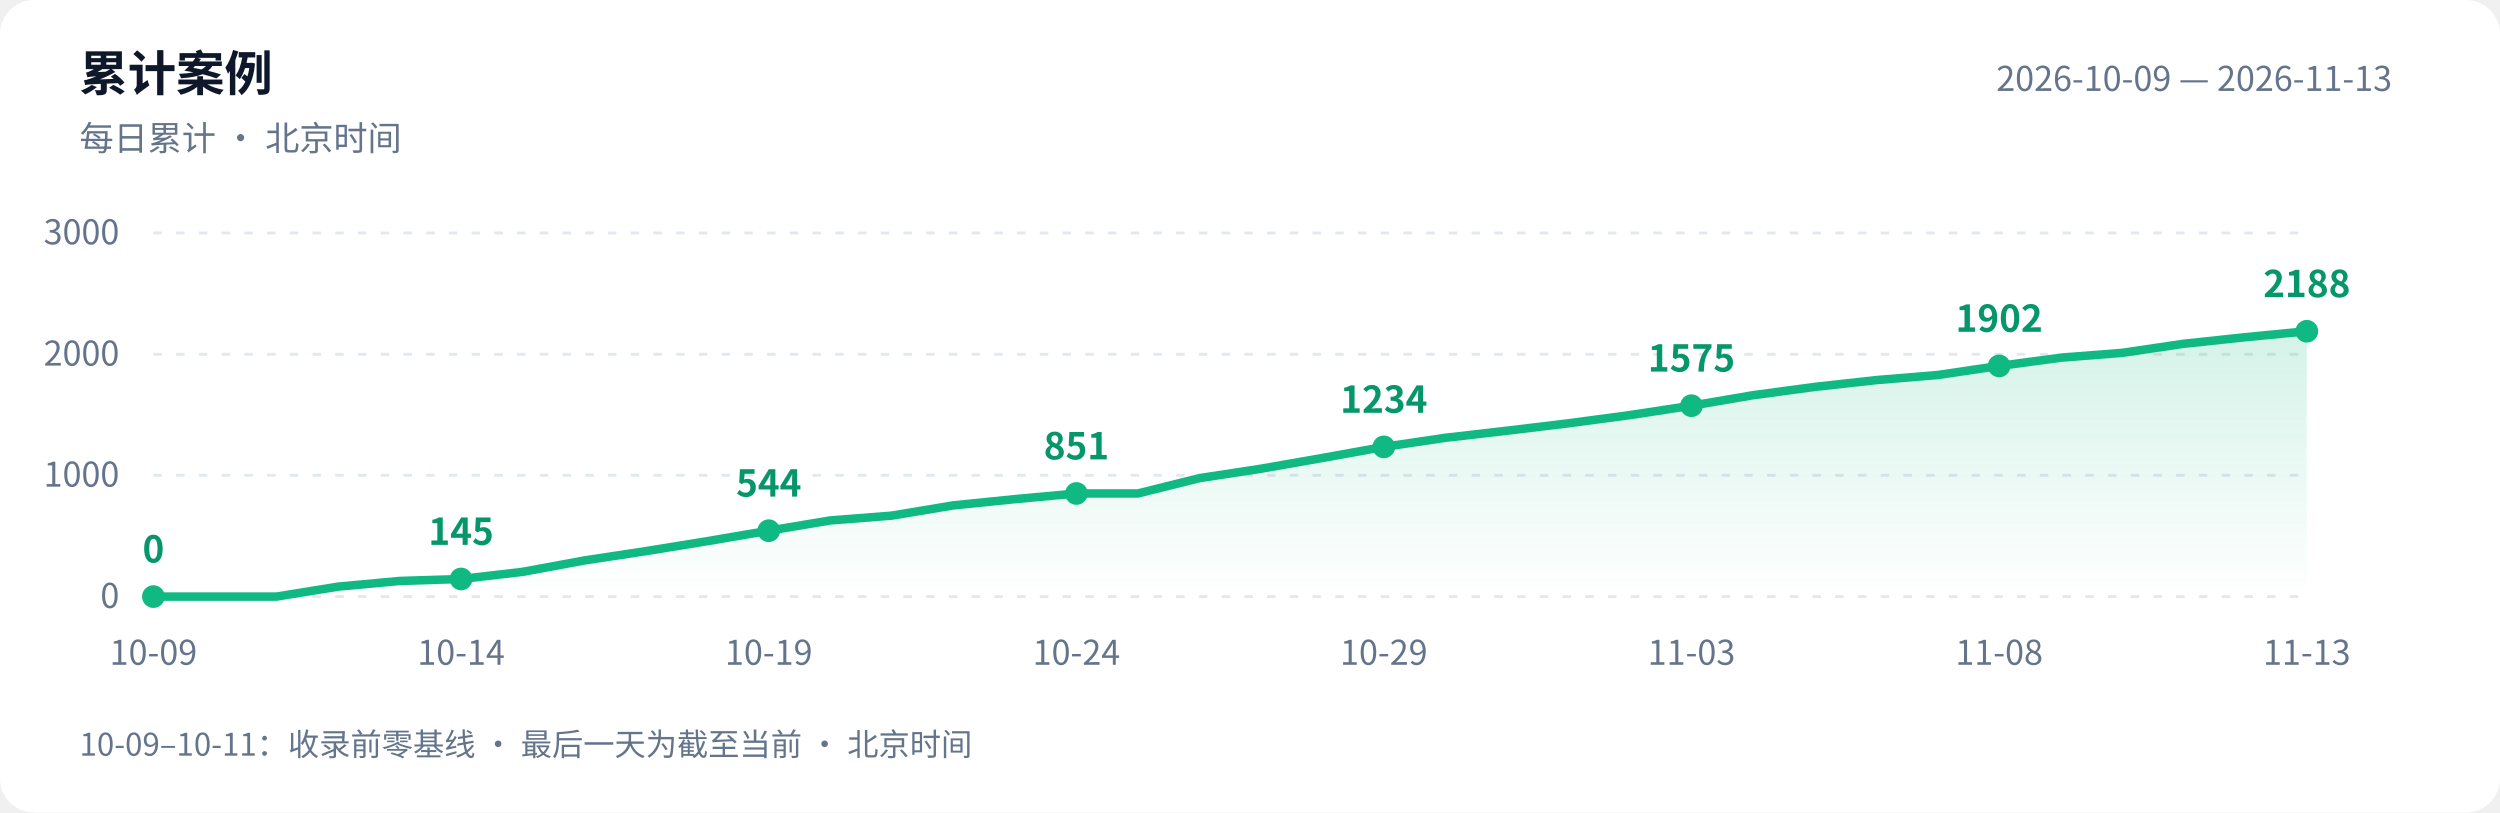
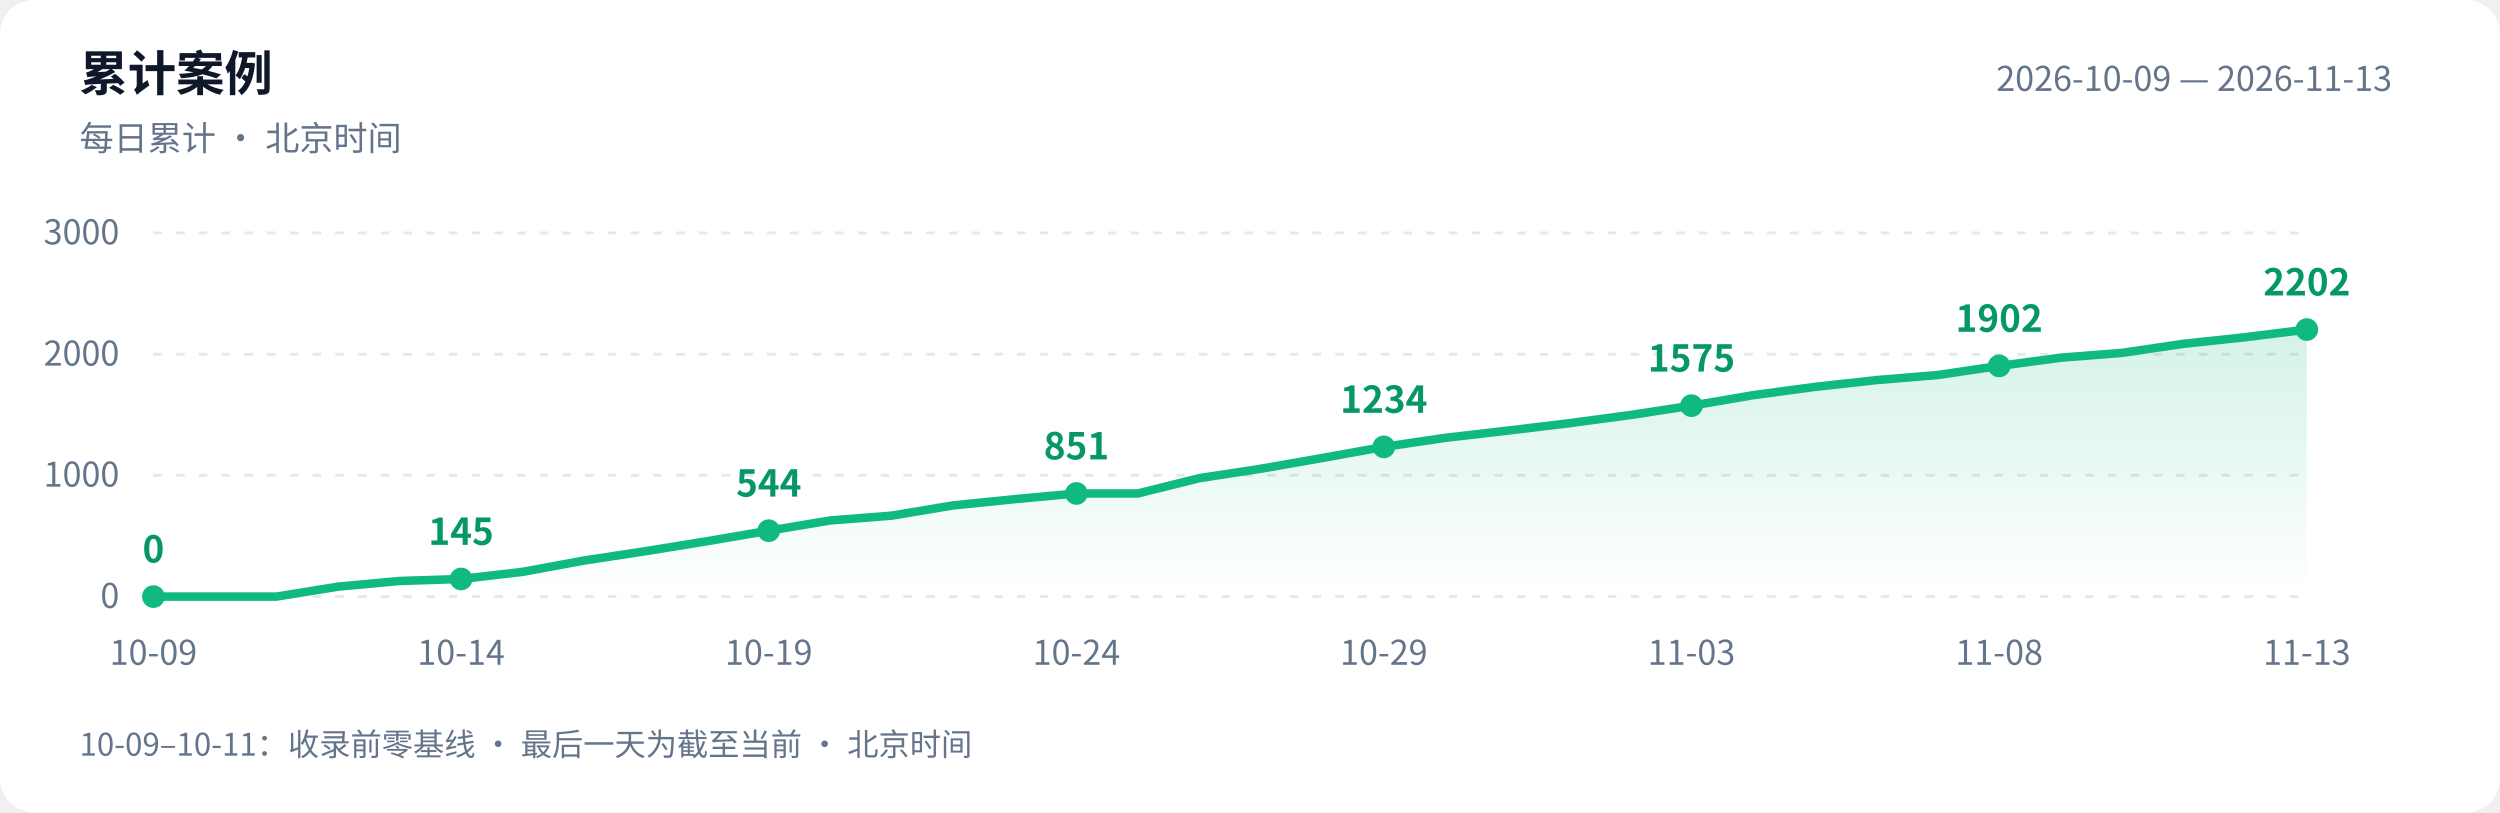
<svg xmlns="http://www.w3.org/2000/svg" width="880" height="286" viewBox="0 0 880 286" role="img" aria-labelledby="title desc">
  <defs>
    <linearGradient id="area" x1="0" y1="0" x2="0" y2="1">
      <stop offset="0" stop-color="#10b981" stop-opacity=".18" />
      <stop offset="1" stop-color="#10b981" stop-opacity="0" />
    </linearGradient>
  </defs>
  <style>text{font-family:-apple-system,BlinkMacSystemFont,"PingFang SC","Microsoft YaHei","WenQuanYi Zen Hei","Segoe UI","Noto Sans CJK SC",sans-serif;fill:#64748b;font-size:12px}.bg{fill:#fff}.heading{fill:#0f172a;font-size:17px;font-weight:600}.grid{stroke:#e2e8f0;stroke-dasharray:3 5}.value{fill:#059669;font-size:13px;font-weight:600}@media(prefers-color-scheme:dark){.bg{fill:#0d1117}text{fill:#8b949e}.heading{fill:#e6edf3}.grid{stroke:#30363d}.value{fill:#34d399}}</style>
  <rect class="bg" width="880" height="286" rx="12" />
  <text class="heading" x="28" y="32">累计案例</text>
  <text x="28" y="53">每日累计 · 北京时间</text>
  <text x="842" y="32" text-anchor="end">2026-10-09 — 2026-11-13</text>
  <path class="grid" d="M 54 210.0 H 812" />
  <text x="42" y="214.0" text-anchor="end">0</text>
  <path class="grid" d="M 54 167.3 H 812" />
  <text x="42" y="171.3" text-anchor="end">1000</text>
  <path class="grid" d="M 54 124.7 H 812" />
  <text x="42" y="128.7" text-anchor="end">2000</text>
  <path class="grid" d="M 54 82.0 H 812" />
  <text x="42" y="86.0" text-anchor="end">3000</text>
-   <path d="M 54 210 L 54.0 210.0 L 75.7 210.0 L 97.3 210.0 L 119.0 206.5 L 140.6 204.5 L 162.3 203.8 L 183.9 201.3 L 205.6 197.3 L 227.3 194.0 L 248.9 190.5 L 270.6 186.8 L 292.2 183.2 L 313.9 181.5 L 335.5 177.9 L 357.2 175.7 L 378.9 173.7 L 400.5 173.7 L 422.2 168.3 L 443.8 165.0 L 465.5 161.2 L 487.1 157.3 L 508.8 154.1 L 530.5 151.6 L 552.1 149.0 L 573.8 146.1 L 595.4 142.8 L 617.1 139.1 L 638.7 136.2 L 660.4 133.8 L 682.1 132.0 L 703.7 128.8 L 725.4 125.9 L 747.0 124.2 L 768.7 121.0 L 790.3 118.7 L 812.0 116.6 L 812.0 210 Z" fill="url(#area)" />
-   <polyline points="54.0,210.0 75.7,210.0 97.3,210.0 119.0,206.5 140.6,204.5 162.3,203.8 183.9,201.3 205.6,197.3 227.3,194.0 248.9,190.5 270.6,186.8 292.2,183.2 313.9,181.5 335.5,177.9 357.2,175.7 378.9,173.7 400.5,173.7 422.2,168.3 443.8,165.0 465.5,161.2 487.1,157.3 508.8,154.1 530.5,151.6 552.1,149.0 573.8,146.1 595.4,142.8 617.1,139.1 638.7,136.2 660.4,133.8 682.1,132.0 703.7,128.8 725.4,125.9 747.0,124.2 768.7,121.0 790.3,118.7 812.0,116.6" fill="none" stroke="#10b981" stroke-width="3" stroke-linejoin="round" stroke-linecap="round" />
+   <path d="M 54 210 L 54.0 210.0 L 75.7 210.0 L 97.3 210.0 L 119.0 206.5 L 140.6 204.5 L 162.3 203.8 L 183.9 201.3 L 205.6 197.3 L 227.3 194.0 L 248.9 190.5 L 270.6 186.8 L 292.2 183.2 L 313.9 181.5 L 335.5 177.9 L 357.2 175.7 L 378.9 173.7 L 400.5 173.7 L 422.2 168.3 L 443.8 165.0 L 465.5 161.2 L 487.1 157.3 L 508.8 154.1 L 530.5 151.6 L 552.1 149.0 L 573.8 146.1 L 595.4 142.8 L 617.1 139.1 L 638.7 136.2 L 660.4 133.8 L 682.1 132.0 L 703.7 128.8 L 725.4 125.9 L 747.0 124.2 L 768.7 121.0 L 790.3 118.7 L 812.0 116.0 L 812.0 210 Z" fill="url(#area)" />
+   <polyline points="54.0,210.0 75.7,210.0 97.3,210.0 119.0,206.5 140.6,204.5 162.3,203.8 183.9,201.3 205.6,197.3 227.3,194.0 248.9,190.5 270.6,186.8 292.2,183.2 313.9,181.5 335.5,177.9 357.2,175.7 378.9,173.7 400.5,173.7 422.2,168.3 443.8,165.0 465.5,161.2 487.1,157.3 508.8,154.1 530.5,151.6 552.1,149.0 573.8,146.1 595.4,142.8 617.1,139.1 638.7,136.2 660.4,133.8 682.1,132.0 703.7,128.8 725.4,125.9 747.0,124.2 768.7,121.0 790.3,118.7 812.0,116.0" fill="none" stroke="#10b981" stroke-width="3" stroke-linejoin="round" stroke-linecap="round" />
  <circle cx="54.0" cy="210.0" r="4" fill="#10b981" />
  <text class="value" x="54.0" y="198.0" text-anchor="middle">0</text>
  <text x="54.0" y="234" text-anchor="middle">10-09</text>
  <circle cx="162.3" cy="203.8" r="4" fill="#10b981" />
  <text class="value" x="162.3" y="191.8" text-anchor="middle">145</text>
  <text x="162.3" y="234" text-anchor="middle">10-14</text>
  <circle cx="270.6" cy="186.8" r="4" fill="#10b981" />
  <text class="value" x="270.6" y="174.8" text-anchor="middle">544</text>
  <text x="270.6" y="234" text-anchor="middle">10-19</text>
  <circle cx="378.9" cy="173.7" r="4" fill="#10b981" />
  <text class="value" x="378.9" y="161.7" text-anchor="middle">851</text>
  <text x="378.9" y="234" text-anchor="middle">10-24</text>
  <circle cx="487.1" cy="157.3" r="4" fill="#10b981" />
  <text class="value" x="487.1" y="145.3" text-anchor="middle">1234</text>
  <text x="487.1" y="234" text-anchor="middle">10-29</text>
  <circle cx="595.4" cy="142.8" r="4" fill="#10b981" />
  <text class="value" x="595.4" y="130.8" text-anchor="middle">1575</text>
  <text x="595.4" y="234" text-anchor="middle">11-03</text>
  <circle cx="703.7" cy="128.8" r="4" fill="#10b981" />
  <text class="value" x="703.7" y="116.8" text-anchor="middle">1902</text>
  <text x="703.7" y="234" text-anchor="middle">11-08</text>
-   <circle cx="812.0" cy="116.6" r="4" fill="#10b981" />
-   <text class="value" x="812.0" y="104.6" text-anchor="middle">2188</text>
+   <circle cx="812.0" cy="116.0" r="4" fill="#10b981" />
+   <text class="value" x="812.0" y="104.0" text-anchor="middle">2202</text>
  <text x="812.0" y="234" text-anchor="middle">11-13</text>
  <text x="28" y="266" style="font-size:11px">10-09–10-11：收录前零基线 · 最后一天为截至当前 · 北京时间</text>
</svg>
